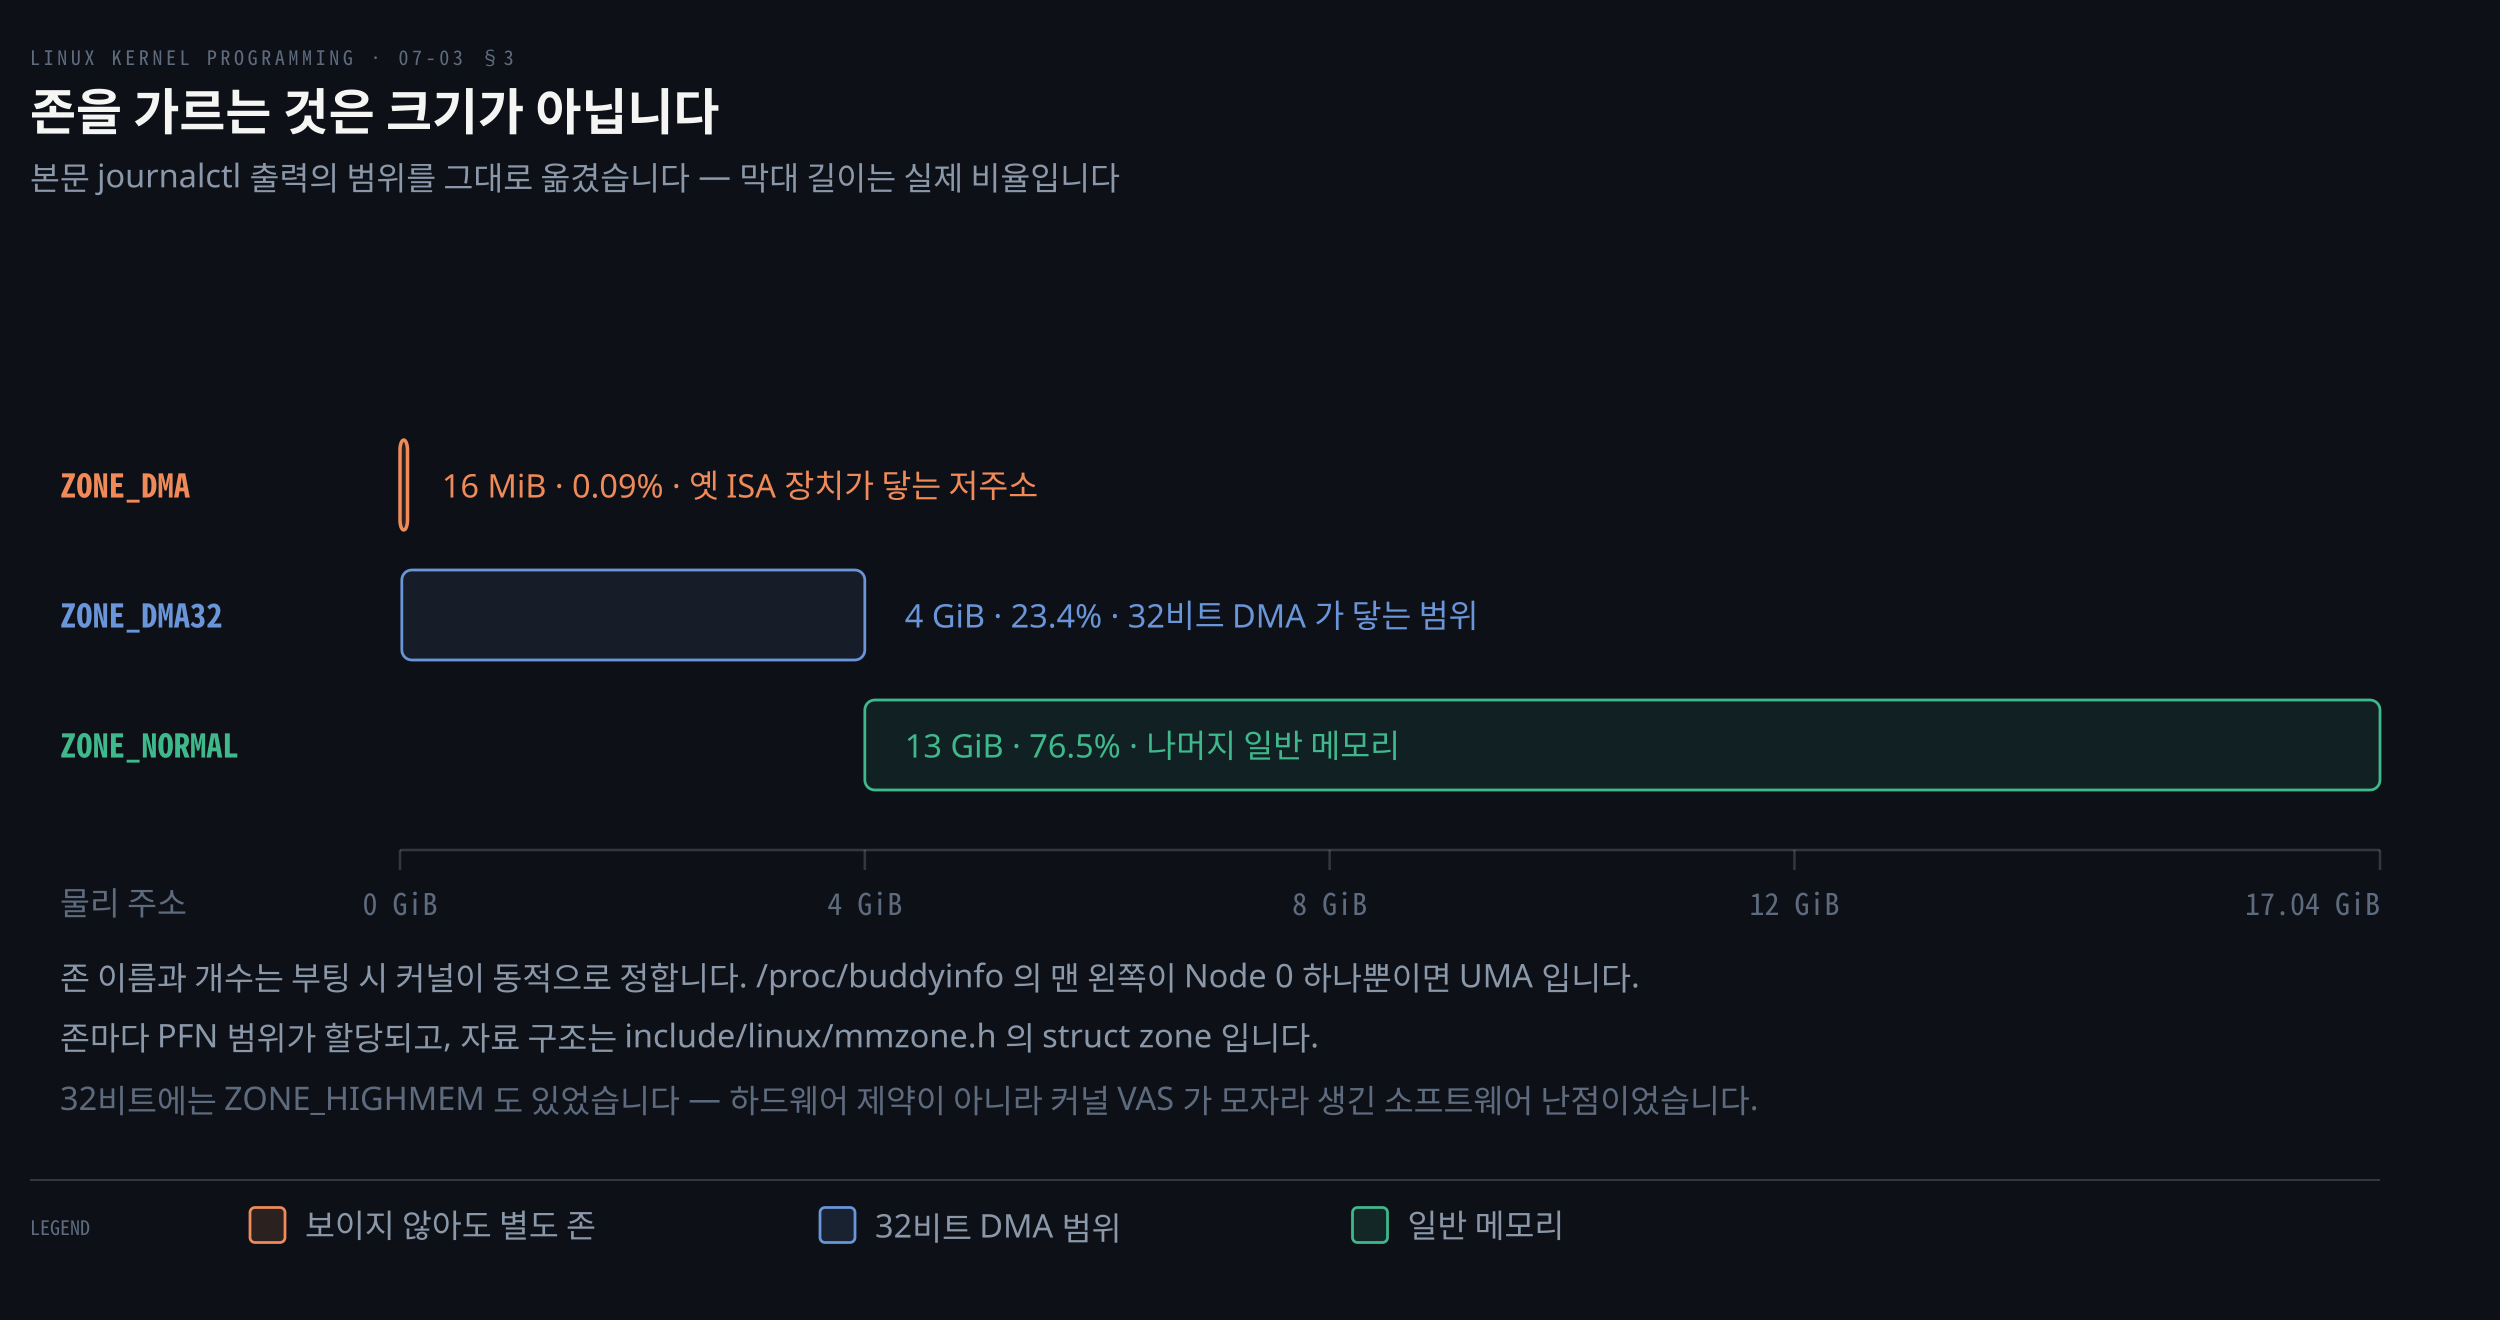
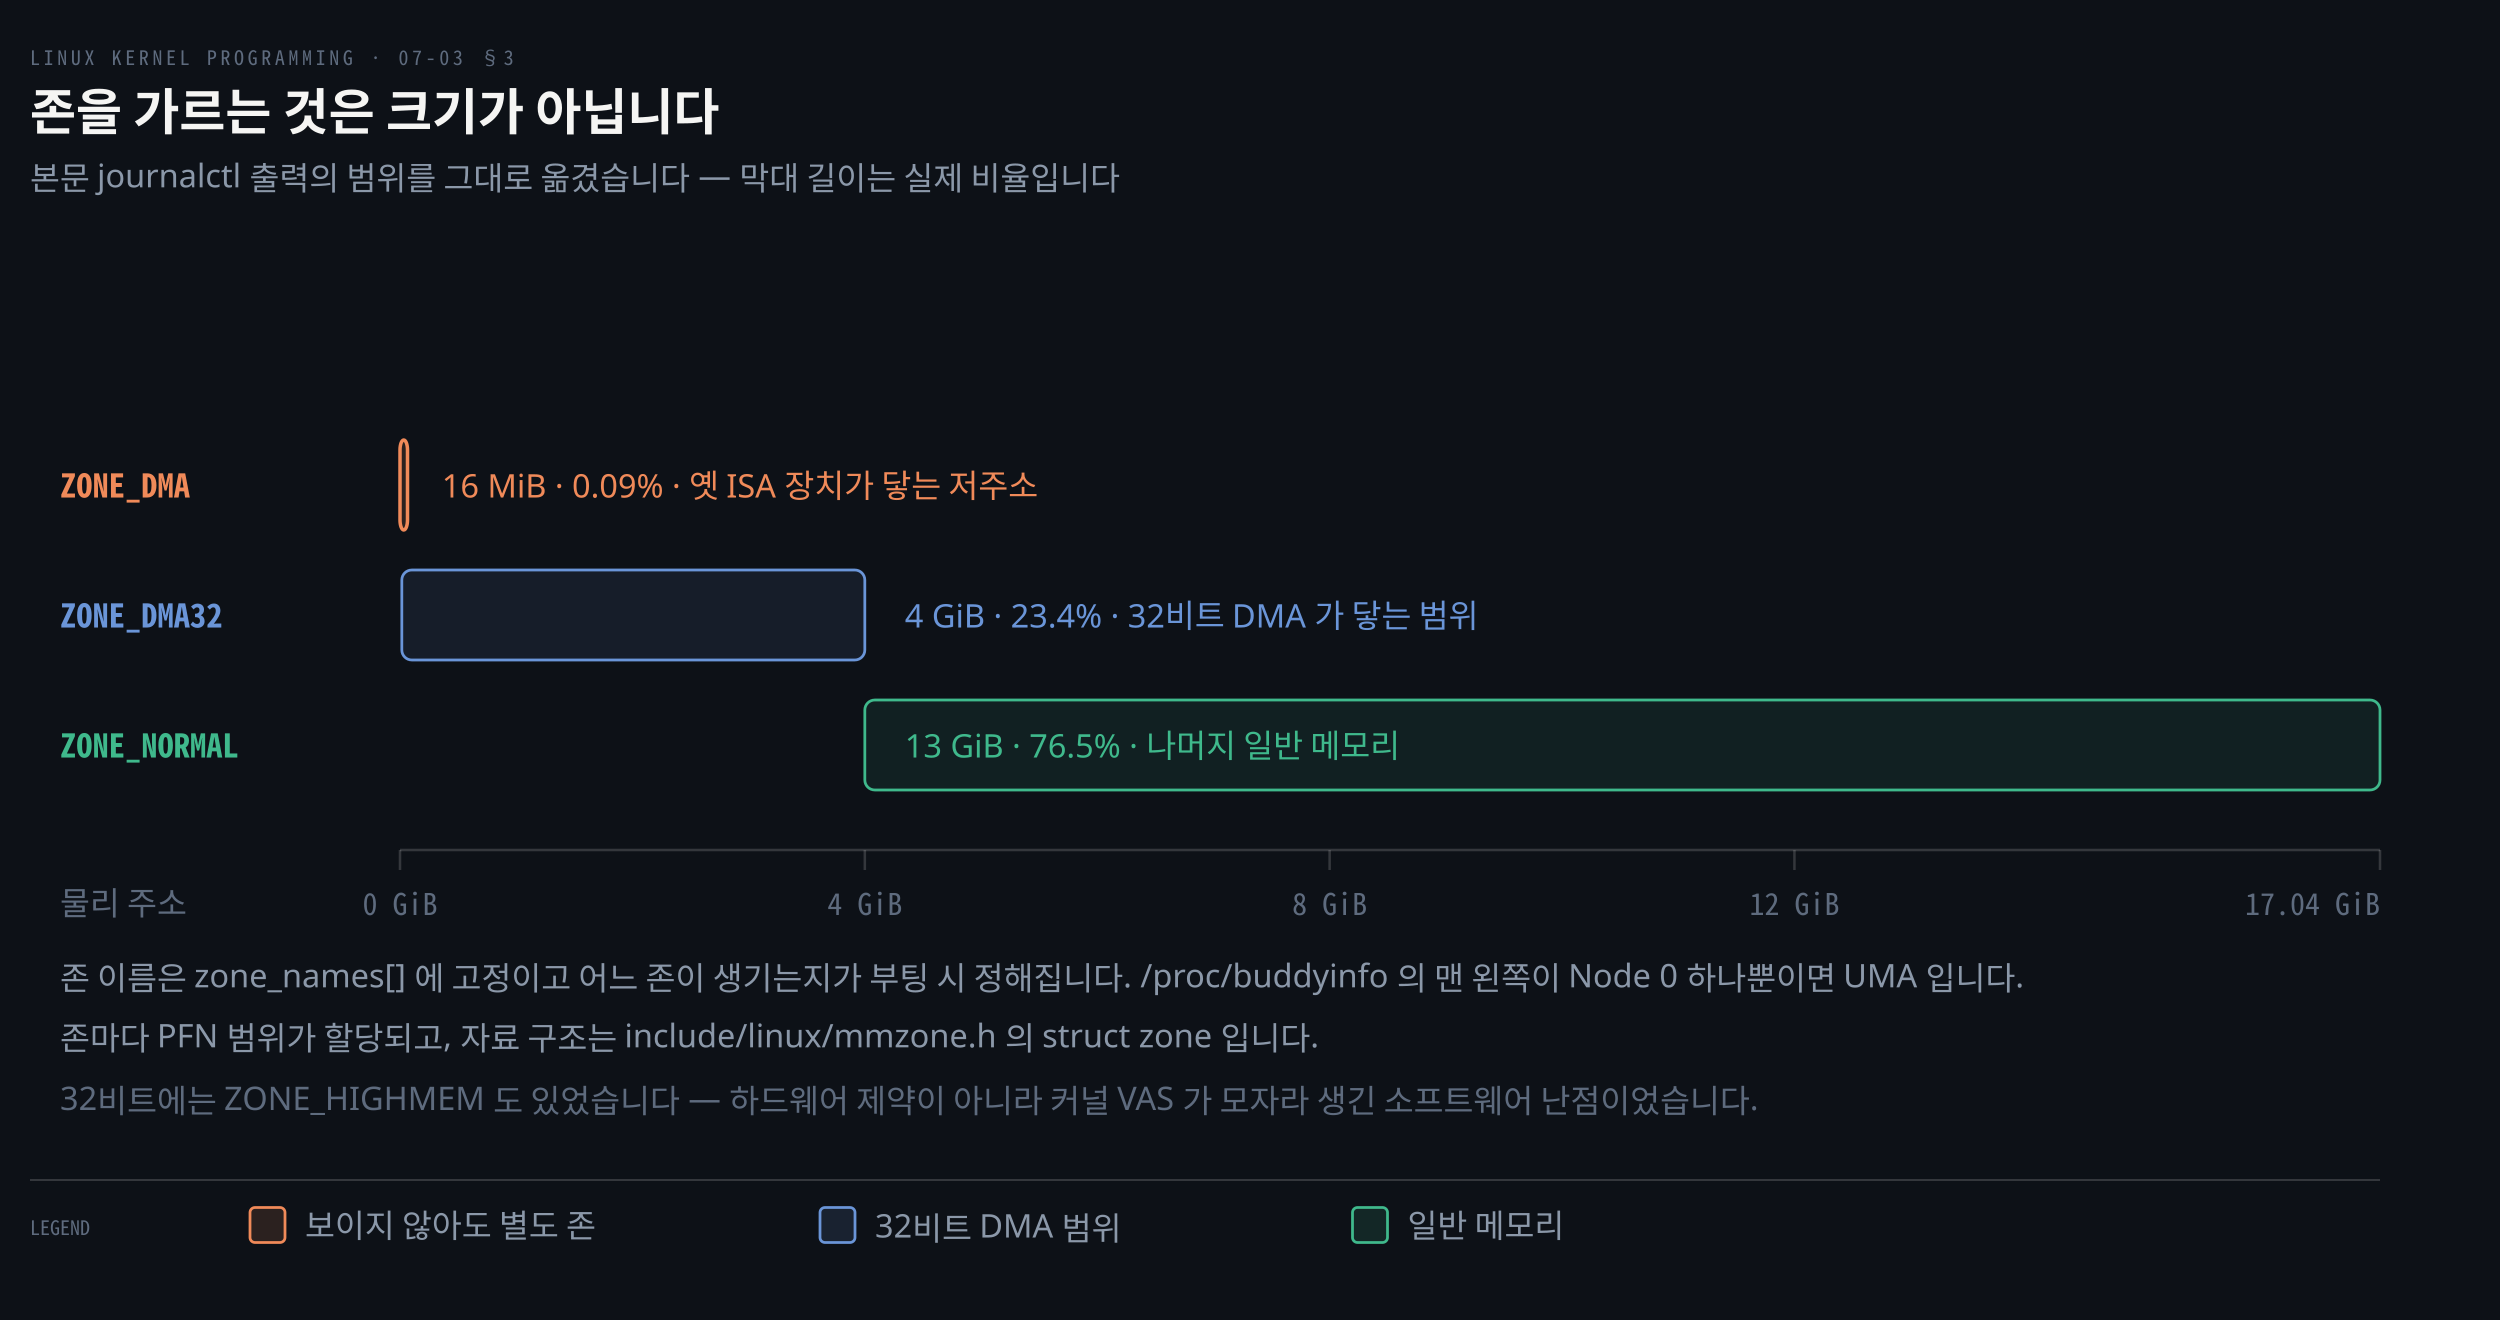
<svg xmlns="http://www.w3.org/2000/svg" viewBox="0 0 1000 528" width="100%" role="img" aria-labelledby="dt dd">
  <defs>
    <marker id="ar" viewBox="0 0 8 8" refX="7" refY="4" markerWidth="6.5" markerHeight="6.5" orient="auto">
      <path d="M0 0 L8 4 L0 8 z" fill="#8B98A9" />
    </marker>
    <marker id="ok" viewBox="0 0 8 8" refX="7" refY="4" markerWidth="6.5" markerHeight="6.5" orient="auto">
      <path d="M0 0 L8 4 L0 8 z" fill="#3FB98C" />
    </marker>
    <marker id="warn" viewBox="0 0 8 8" refX="7" refY="4" markerWidth="6.5" markerHeight="6.5" orient="auto">
      <path d="M0 0 L8 4 L0 8 z" fill="#E3B341" />
    </marker>
    <marker id="bad" viewBox="0 0 8 8" refX="7" refY="4" markerWidth="6.5" markerHeight="6.5" orient="auto">
      <path d="M0 0 L8 4 L0 8 z" fill="#F0616D" />
    </marker>
    <marker id="info" viewBox="0 0 8 8" refX="7" refY="4" markerWidth="6.5" markerHeight="6.5" orient="auto">
      <path d="M0 0 L8 4 L0 8 z" fill="#6A95D8" />
    </marker>
    <marker id="acc" viewBox="0 0 8 8" refX="7" refY="4" markerWidth="6.5" markerHeight="6.5" orient="auto">
      <path d="M0 0 L8 4 L0 8 z" fill="#F08A59" />
    </marker>
    <marker id="soft" viewBox="0 0 8 8" refX="7" refY="4" markerWidth="6.5" markerHeight="6.5" orient="auto">
      <path d="M0 0 L8 4 L0 8 z" fill="#5E6B7E" />
    </marker>
  </defs>
  <rect width="1000" height="528" fill="#0D1117" />
  <text x="12" y="26" font-family="'Geist Mono','Noto Sans Mono CJK KR',monospace" font-size="8" letter-spacing="0.18em" fill="#5E6B7E">LINUX KERNEL PROGRAMMING · 07-03 §3</text>
  <text x="12" y="52" font-family="'Geist','Apple SD Gothic Neo','Noto Sans KR','Malgun Gothic',sans-serif" font-size="20" font-weight="600" fill="#F5F5F3">존을 가르는 것은 크기가 아닙니다</text>
  <text x="12" y="76" font-family="'Geist','Apple SD Gothic Neo','Noto Sans KR','Malgun Gothic',sans-serif" font-size="13" fill="#8B98A9">본문 journalctl 출력의 범위를 그대로 옮겼습니다 — 막대 길이는 실제 비율입니다</text>
  <text x="24" y="199" text-anchor="start" font-family="'Geist Mono','Noto Sans Mono CJK KR',monospace" font-size="13" font-weight="600" fill="#F08A59">ZONE_DMA</text>
  <rect x="160" y="176" width="3" height="36" rx="4" fill="#F08A5922" stroke="#F08A59" stroke-width="1.4" />
  <text x="176.726" y="199" text-anchor="start" font-family="'Geist','Apple SD Gothic Neo','Noto Sans KR','Malgun Gothic',sans-serif" font-size="13" font-weight="400" fill="#F08A59">16 MiB · 0.09%  ·  옛 ISA 장치가 닿는 저주소</text>
  <text x="24" y="251" text-anchor="start" font-family="'Geist Mono','Noto Sans Mono CJK KR',monospace" font-size="13" font-weight="600" fill="#6A95D8">ZONE_DMA32</text>
  <rect x="160.726" y="228" width="185.199" height="36" rx="4" fill="#6A95D818" stroke="#6A95D8" stroke-width="1.1" />
  <text x="361.926" y="251" text-anchor="start" font-family="'Geist','Apple SD Gothic Neo','Noto Sans KR','Malgun Gothic',sans-serif" font-size="13" font-weight="400" fill="#6A95D8">4 GiB · 23.4%  ·  32비트 DMA 가 닿는 범위</text>
  <text x="24" y="303" text-anchor="start" font-family="'Geist Mono','Noto Sans Mono CJK KR',monospace" font-size="13" font-weight="600" fill="#3FB98C">ZONE_NORMAL</text>
  <rect x="345.926" y="280" width="606.074" height="36" rx="4" fill="#3FB98C18" stroke="#3FB98C" stroke-width="1.1" />
  <text x="361.926" y="303" text-anchor="start" font-family="'Geist','Apple SD Gothic Neo','Noto Sans KR','Malgun Gothic',sans-serif" font-size="13" font-weight="400" fill="#3FB98C">13 GiB · 76.5%  ·  나머지 일반 메모리</text>
  <line x1="160" y1="340" x2="952" y2="340" stroke="rgba(191,192,192,0.22)" stroke-width="1.0" />
  <line x1="160.0" y1="340" x2="160.0" y2="348" stroke="rgba(191,192,192,0.22)" stroke-width="1.0" />
  <text x="160.0" y="366" text-anchor="middle" font-family="'Geist Mono','Noto Sans Mono CJK KR',monospace" font-size="12" font-weight="400" fill="#5E6B7E">0 GiB</text>
  <line x1="345.926" y1="340" x2="345.926" y2="348" stroke="rgba(191,192,192,0.22)" stroke-width="1.0" />
  <text x="345.926" y="366" text-anchor="middle" font-family="'Geist Mono','Noto Sans Mono CJK KR',monospace" font-size="12" font-weight="400" fill="#5E6B7E">4 GiB</text>
  <line x1="531.851" y1="340" x2="531.851" y2="348" stroke="rgba(191,192,192,0.22)" stroke-width="1.0" />
  <text x="531.851" y="366" text-anchor="middle" font-family="'Geist Mono','Noto Sans Mono CJK KR',monospace" font-size="12" font-weight="400" fill="#5E6B7E">8 GiB</text>
  <line x1="717.777" y1="340" x2="717.777" y2="348" stroke="rgba(191,192,192,0.22)" stroke-width="1.0" />
  <text x="717.777" y="366" text-anchor="middle" font-family="'Geist Mono','Noto Sans Mono CJK KR',monospace" font-size="12" font-weight="400" fill="#5E6B7E">12 GiB</text>
  <line x1="952" y1="340" x2="952" y2="348" stroke="rgba(191,192,192,0.22)" stroke-width="1.0" />
  <text x="952" y="366" text-anchor="end" font-family="'Geist Mono','Noto Sans Mono CJK KR',monospace" font-size="12" font-weight="400" fill="#5E6B7E">17.04 GiB</text>
  <text x="24" y="366" text-anchor="start" font-family="'Geist','Apple SD Gothic Neo','Noto Sans KR','Malgun Gothic',sans-serif" font-size="13" font-weight="400" fill="#5E6B7E">물리 주소</text>
-   <text x="24" y="396" text-anchor="start" font-family="'Geist','Apple SD Gothic Neo','Noto Sans KR','Malgun Gothic',sans-serif" font-size="13" font-weight="400" fill="#8B98A9">존 이름과 개수는 부팅 시 커널이 동적으로 정합니다. /proc/buddyinfo 의 맨 왼쪽이 Node 0 하나뿐이면 UMA 입니다.</text>
+   <text x="24" y="396" text-anchor="start" font-family="'Geist','Apple SD Gothic Neo','Noto Sans KR','Malgun Gothic',sans-serif" font-size="13" font-weight="400" fill="#8B98A9">존 이름은 zone_names[] 에 고정이고 어느 존이 생기는지가 부팅 시 정해집니다. /proc/buddyinfo 의 맨 왼쪽이 Node 0 하나뿐이면 UMA 입니다.</text>
  <text x="24" y="420" text-anchor="start" font-family="'Geist','Apple SD Gothic Neo','Noto Sans KR','Malgun Gothic',sans-serif" font-size="13" font-weight="400" fill="#8B98A9">존마다 PFN 범위가 할당되고, 자료 구조는 include/linux/mmzone.h 의 struct zone 입니다.</text>
  <text x="24" y="444" text-anchor="start" font-family="'Geist','Apple SD Gothic Neo','Noto Sans KR','Malgun Gothic',sans-serif" font-size="13" font-weight="400" fill="#5E6B7E">32비트에는 ZONE_HIGHMEM 도 있었습니다 — 하드웨어 제약이 아니라 커널 VAS 가 모자라 생긴 소프트웨어 난점이었습니다.</text>
  <line x1="12" y1="472" x2="952" y2="472" stroke="rgba(191,192,192,0.22)" stroke-width="0.8" />
  <text x="12" y="494" text-anchor="start" font-family="'Geist Mono','Noto Sans Mono CJK KR',monospace" font-size="8" font-weight="400" fill="#5E6B7E">LEGEND</text>
  <rect x="100" y="483" width="14" height="14" rx="2" fill="#F08A5922" stroke="#F08A59" stroke-width="1.1" />
  <text x="122" y="495" text-anchor="start" font-family="'Geist','Apple SD Gothic Neo','Noto Sans KR','Malgun Gothic',sans-serif" font-size="13" font-weight="400" fill="#8B98A9">보이지 않아도 별도 존</text>
  <rect x="328" y="483" width="14" height="14" rx="2" fill="#6A95D822" stroke="#6A95D8" stroke-width="1.1" />
  <text x="350" y="495" text-anchor="start" font-family="'Geist','Apple SD Gothic Neo','Noto Sans KR','Malgun Gothic',sans-serif" font-size="13" font-weight="400" fill="#8B98A9">32비트 DMA 범위</text>
  <rect x="541" y="483" width="14" height="14" rx="2" fill="#3FB98C22" stroke="#3FB98C" stroke-width="1.1" />
  <text x="563" y="495" text-anchor="start" font-family="'Geist','Apple SD Gothic Neo','Noto Sans KR','Malgun Gothic',sans-serif" font-size="13" font-weight="400" fill="#8B98A9">일반 메모리</text>
</svg>
